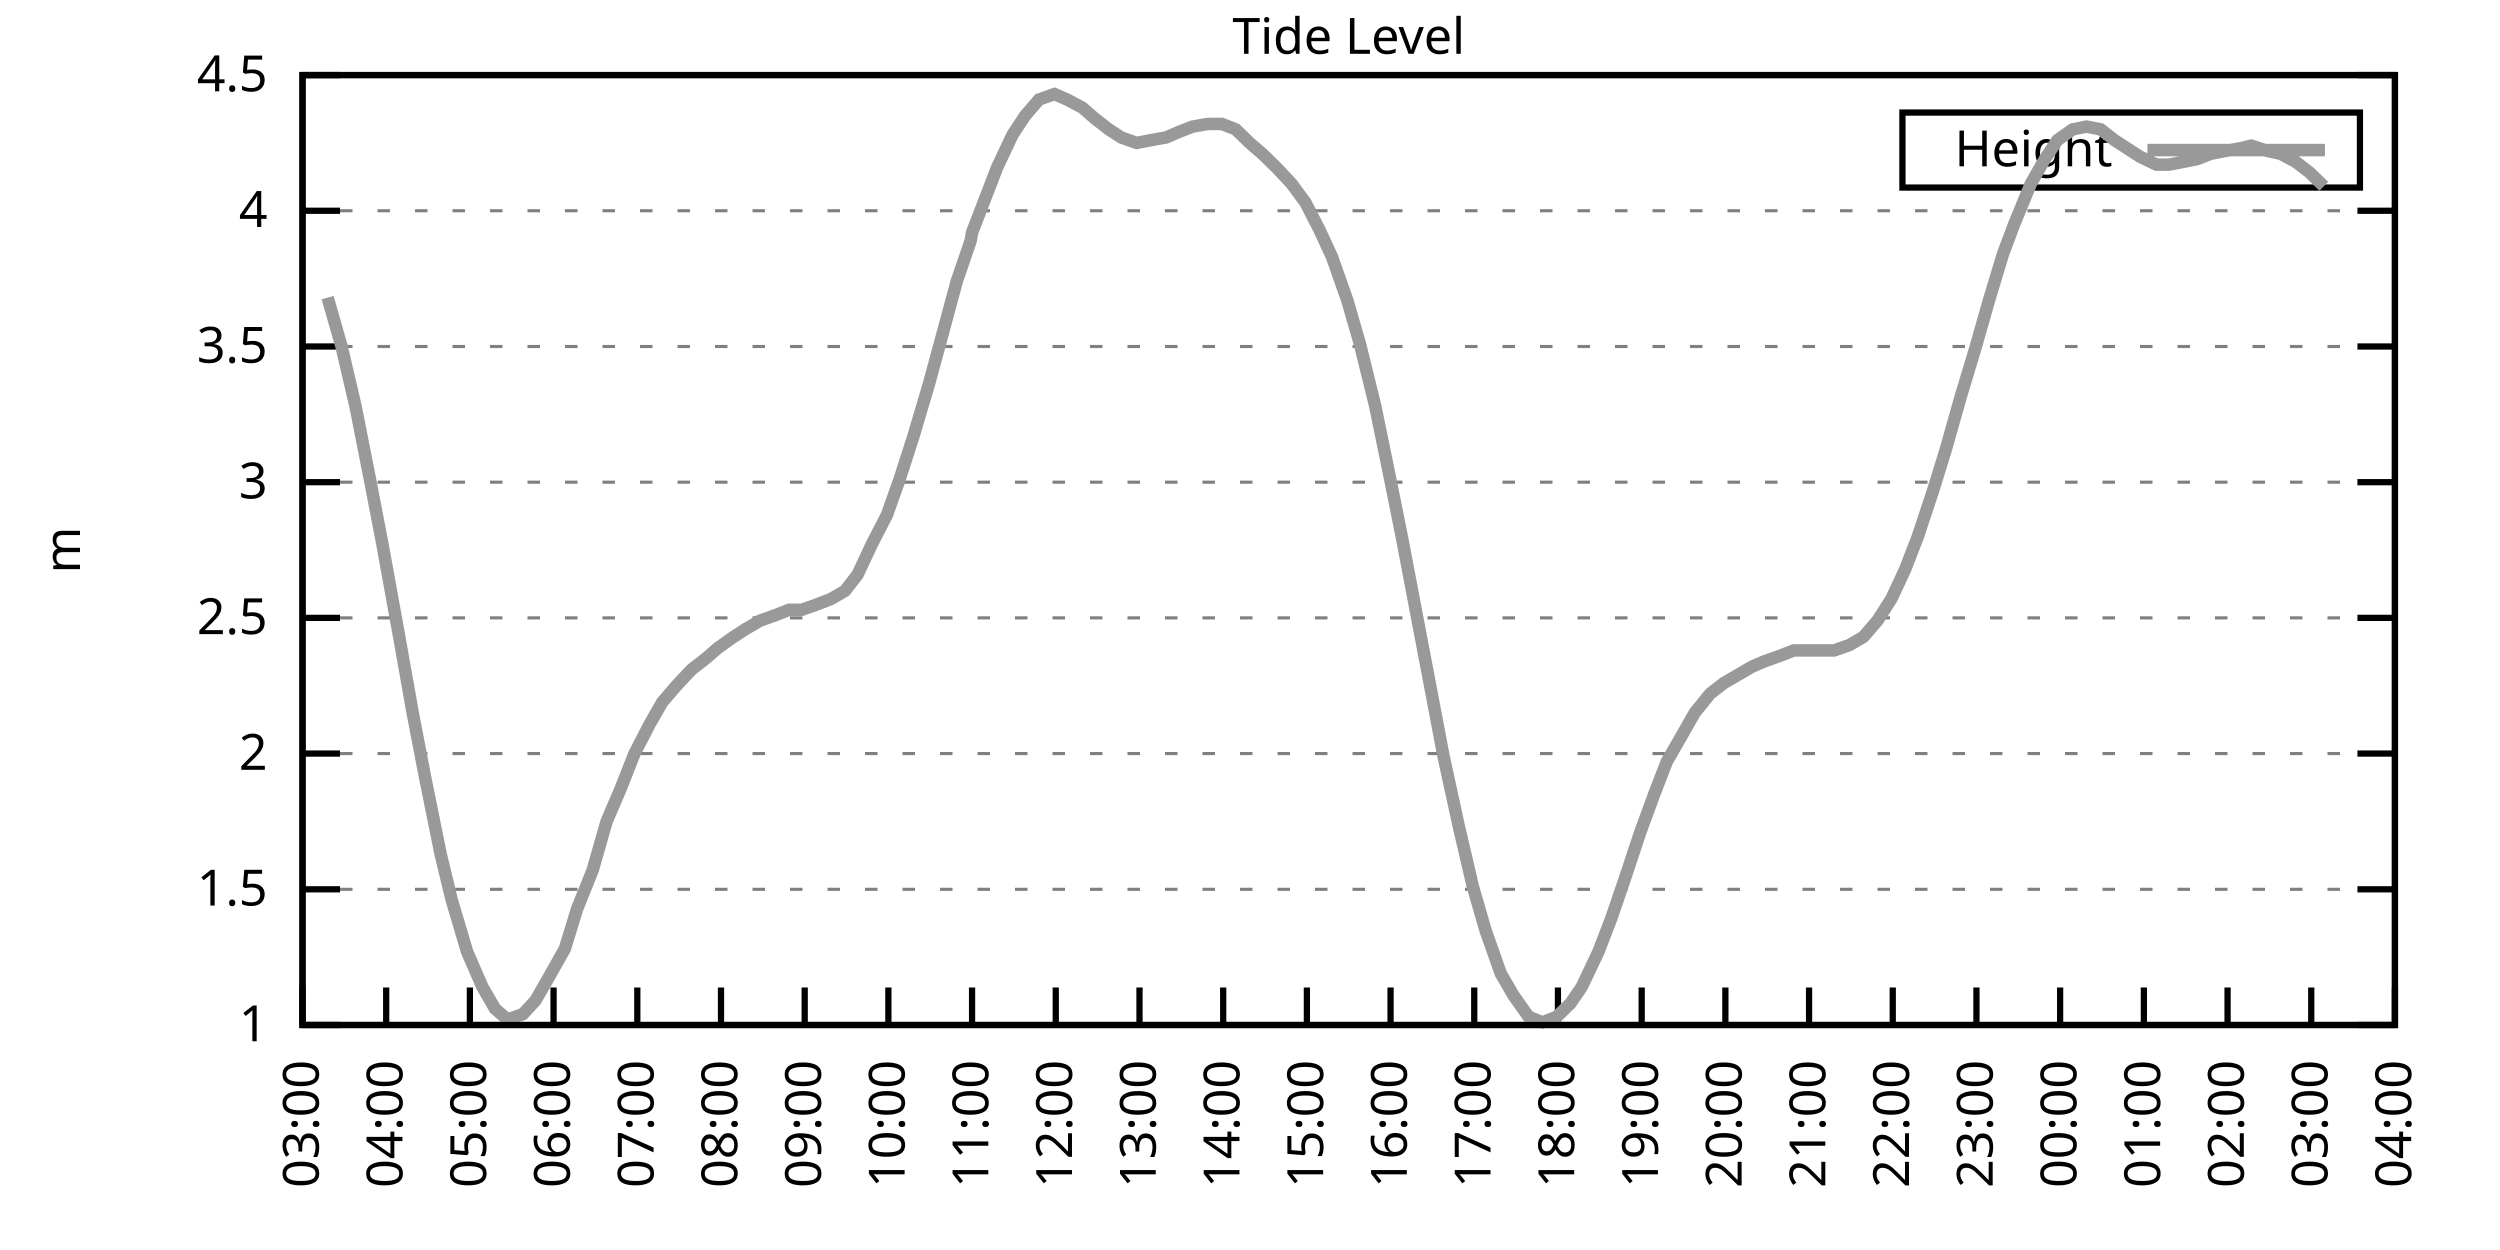
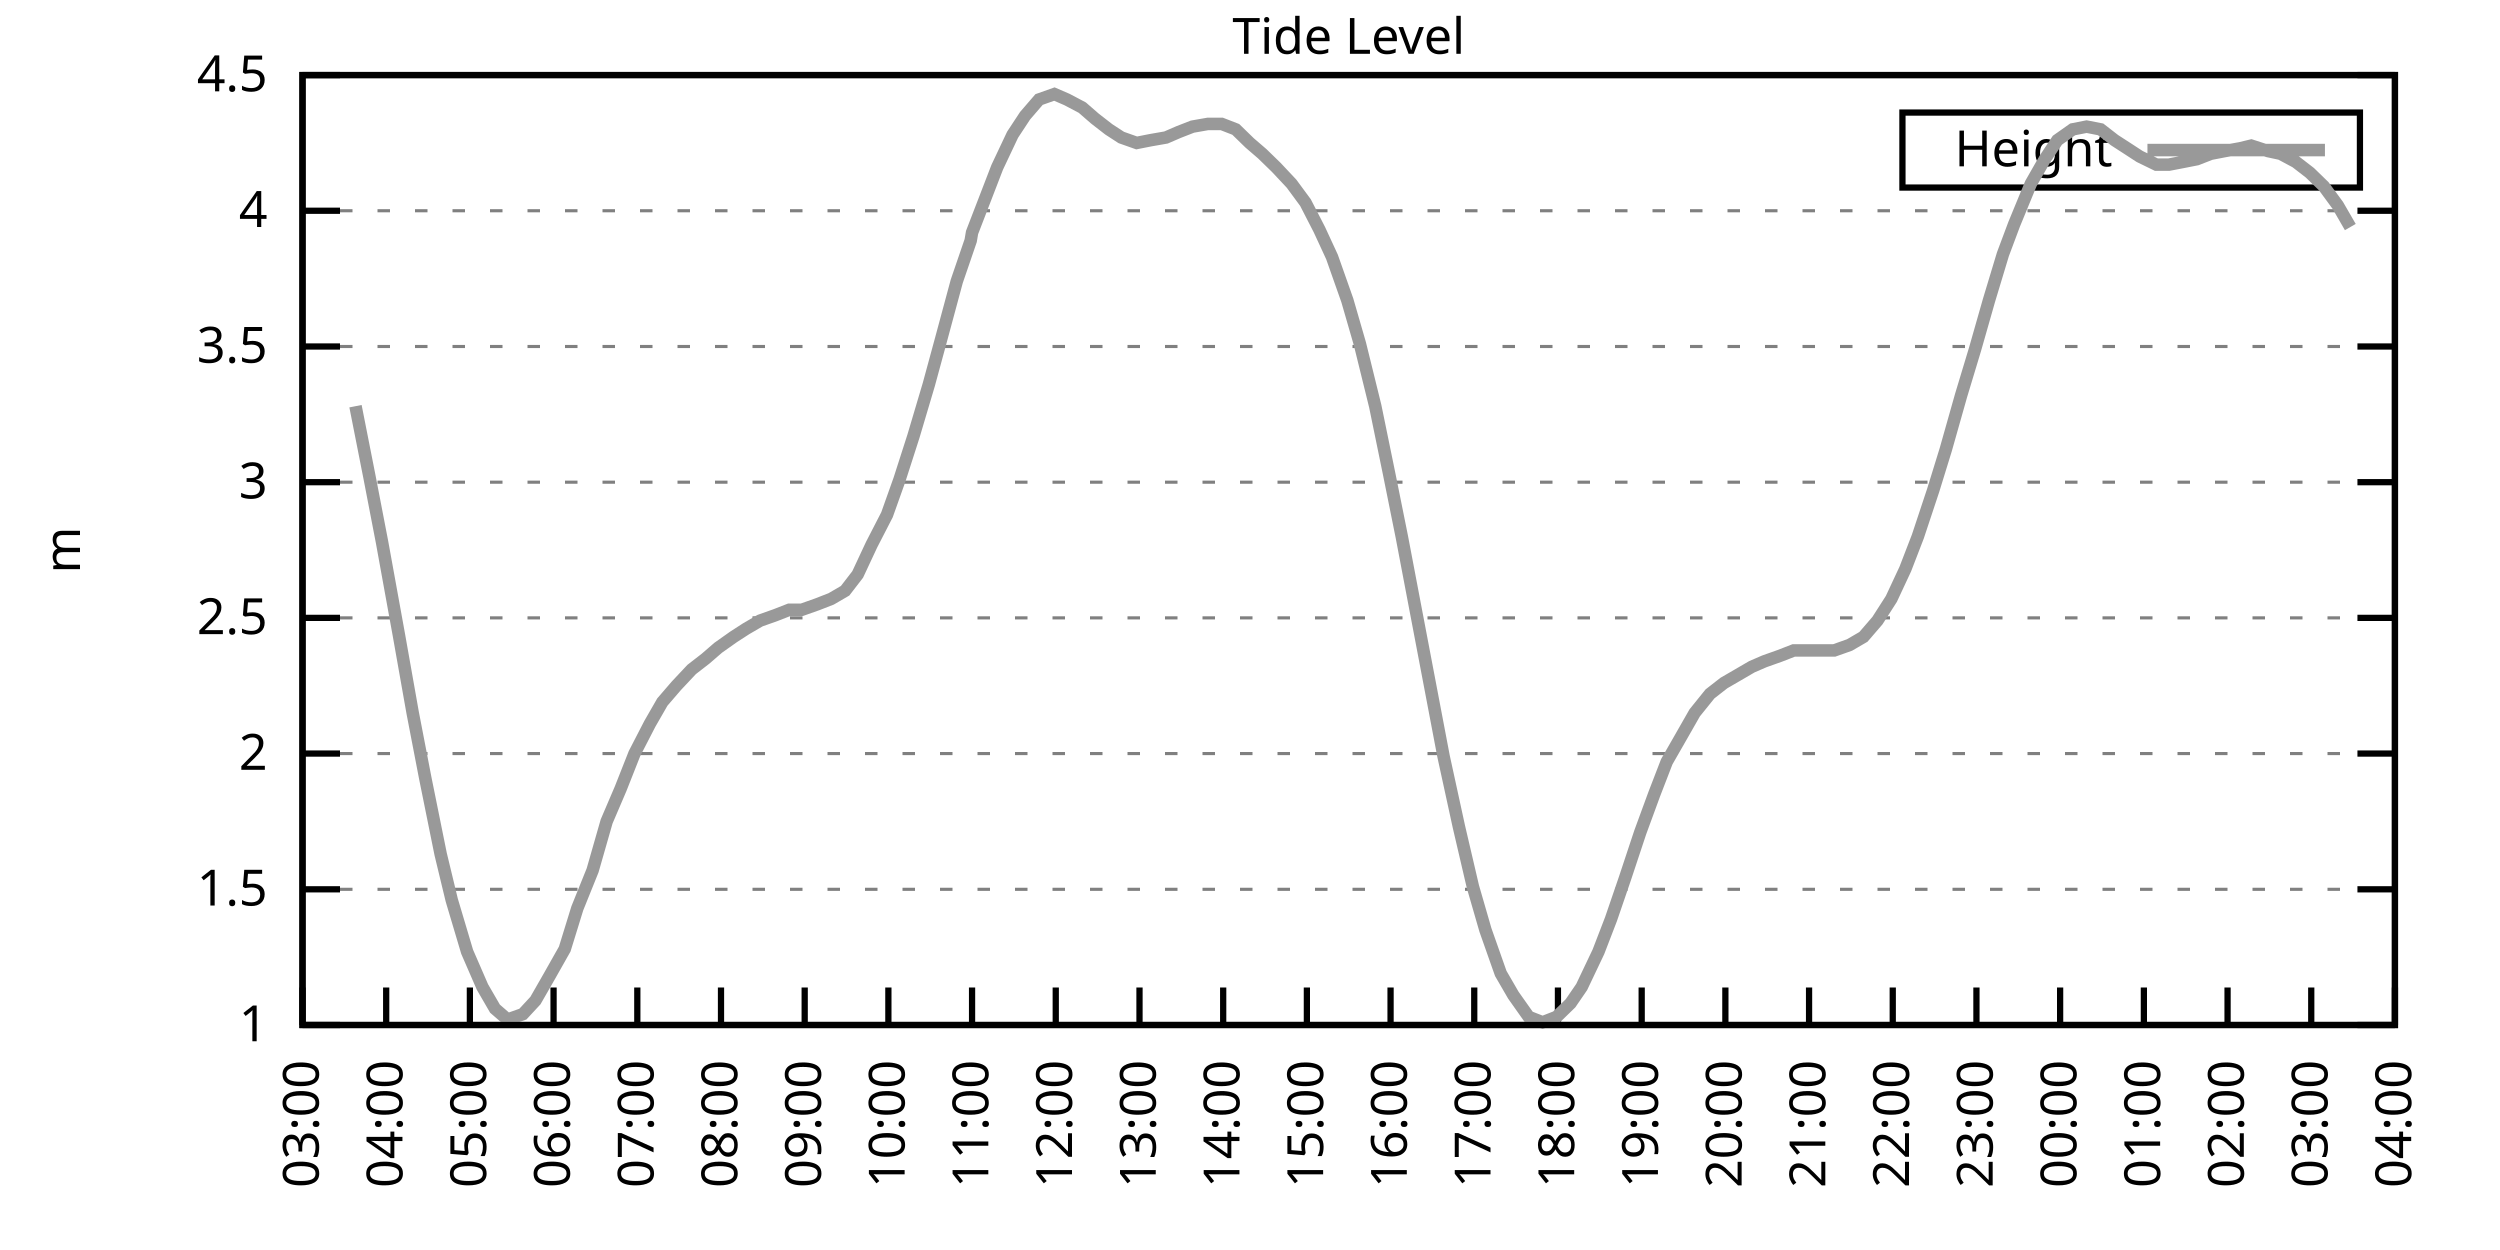
<svg xmlns="http://www.w3.org/2000/svg" xmlns:xlink="http://www.w3.org/1999/xlink" width="400" height="200" viewBox="0 0 400 200">
  <g id="gnuplot_canvas">
    <rect x="0" y="0" width="400" height="200" fill="none" />
    <defs>
      <circle id="gpDot" r="0.5" stroke-width="0.5" stroke="currentColor" />
      <path id="gpPt0" stroke-width="0.333" stroke="currentColor" d="M-1,0 h2 M0,-1 v2" />
      <path id="gpPt1" stroke-width="0.333" stroke="currentColor" d="M-1,-1 L1,1 M1,-1 L-1,1" />
      <path id="gpPt2" stroke-width="0.333" stroke="currentColor" d="M-1,0 L1,0 M0,-1 L0,1 M-1,-1 L1,1 M-1,1 L1,-1" />
      <rect id="gpPt3" stroke-width="0.333" stroke="currentColor" x="-1" y="-1" width="2" height="2" />
      <rect id="gpPt4" stroke-width="0.333" stroke="currentColor" fill="currentColor" x="-1" y="-1" width="2" height="2" />
      <circle id="gpPt5" stroke-width="0.333" stroke="currentColor" cx="0" cy="0" r="1" />
      <use xlink:href="#gpPt5" id="gpPt6" fill="currentColor" stroke="none" />
      <path id="gpPt7" stroke-width="0.333" stroke="currentColor" d="M0,-1.33 L-1.33,0.67 L1.33,0.67 z" />
      <use xlink:href="#gpPt7" id="gpPt8" fill="currentColor" stroke="none" />
      <use xlink:href="#gpPt7" id="gpPt9" stroke="currentColor" transform="rotate(180)" />
      <use xlink:href="#gpPt9" id="gpPt10" fill="currentColor" stroke="none" />
      <use xlink:href="#gpPt3" id="gpPt11" stroke="currentColor" transform="rotate(45)" />
      <use xlink:href="#gpPt11" id="gpPt12" fill="currentColor" stroke="none" />
      <path id="gpPt13" stroke-width="0.333" stroke="currentColor" d="M0,1.330 L1.265,0.411 L0.782,-1.067 L-0.782,-1.076 L-1.265,0.411 z" />
      <use xlink:href="#gpPt13" id="gpPt14" fill="currentColor" stroke="none" />
      <filter id="textbox" filterUnits="objectBoundingBox" x="0" y="0" height="1" width="1">
        <feFlood flood-color="white" flood-opacity="1" result="bgnd" />
        <feComposite in="SourceGraphic" in2="bgnd" operator="atop" />
      </filter>
      <filter id="greybox" filterUnits="objectBoundingBox" x="0" y="0" height="1" width="1">
        <feFlood flood-color="lightgrey" flood-opacity="1" result="grey" />
        <feComposite in="SourceGraphic" in2="grey" operator="atop" />
      </filter>
    </defs>
    <g fill="none" color="white" stroke="currentColor" stroke-width="1.00" stroke-linecap="butt" stroke-linejoin="miter">
</g>
    <g fill="none" color="black" stroke="currentColor" stroke-width="1.00" stroke-linecap="butt" stroke-linejoin="miter">
      <g stroke="none" shape-rendering="crispEdges">
        <polygon fill="rgb(255, 255, 255)" points="48.40,164.00 383.18,164.00 383.18,12.02 48.40,12.02 " />
      </g>
    </g>
    <g fill="none" color="black" stroke="currentColor" stroke-width="1.00" stroke-linecap="butt" stroke-linejoin="miter">
</g>
    <g fill="none" color="black" stroke="black" stroke-width="0.50" stroke-linecap="butt" stroke-linejoin="miter">
</g>
    <g fill="none" color="gray" stroke="currentColor" stroke-width="0.50" stroke-linecap="butt" stroke-linejoin="miter">
      <path stroke="gray" stroke-dasharray="2,4" class="gridline" d="M48.40,164.00 L383.19,164.00  " />
    </g>
    <g fill="none" color="gray" stroke="gray" stroke-width="1.00" stroke-linecap="butt" stroke-linejoin="miter">
</g>
    <g fill="none" color="black" stroke="currentColor" stroke-width="1.00" stroke-linecap="butt" stroke-linejoin="miter">
      <path stroke="black" d="M48.40,164.00 L54.40,164.00 M383.19,164.00 L377.19,164.00  " />
      <g transform="translate(42.80,166.60)" stroke="none" fill="black" font-family="Sans" font-size="8.00" text-anchor="end">
        <text>
          <tspan font-family="Sans"> 1</tspan>
        </text>
      </g>
    </g>
    <g fill="none" color="black" stroke="currentColor" stroke-width="1.00" stroke-linecap="butt" stroke-linejoin="miter">
</g>
    <g fill="none" color="black" stroke="black" stroke-width="0.50" stroke-linecap="butt" stroke-linejoin="miter">
</g>
    <g fill="none" color="gray" stroke="currentColor" stroke-width="0.50" stroke-linecap="butt" stroke-linejoin="miter">
      <path stroke="gray" stroke-dasharray="2,4" class="gridline" d="M48.40,142.29 L383.19,142.29  " />
    </g>
    <g fill="none" color="gray" stroke="gray" stroke-width="1.00" stroke-linecap="butt" stroke-linejoin="miter">
</g>
    <g fill="none" color="black" stroke="currentColor" stroke-width="1.00" stroke-linecap="butt" stroke-linejoin="miter">
      <path stroke="black" d="M48.40,142.29 L54.40,142.29 M383.19,142.29 L377.19,142.29  " />
      <g transform="translate(42.80,144.89)" stroke="none" fill="black" font-family="Sans" font-size="8.00" text-anchor="end">
        <text>
          <tspan font-family="Sans"> 1.5</tspan>
        </text>
      </g>
    </g>
    <g fill="none" color="black" stroke="currentColor" stroke-width="1.00" stroke-linecap="butt" stroke-linejoin="miter">
</g>
    <g fill="none" color="black" stroke="black" stroke-width="0.50" stroke-linecap="butt" stroke-linejoin="miter">
</g>
    <g fill="none" color="gray" stroke="currentColor" stroke-width="0.50" stroke-linecap="butt" stroke-linejoin="miter">
      <path stroke="gray" stroke-dasharray="2,4" class="gridline" d="M48.40,120.57 L383.19,120.57  " />
    </g>
    <g fill="none" color="gray" stroke="gray" stroke-width="1.00" stroke-linecap="butt" stroke-linejoin="miter">
</g>
    <g fill="none" color="black" stroke="currentColor" stroke-width="1.00" stroke-linecap="butt" stroke-linejoin="miter">
      <path stroke="black" d="M48.40,120.57 L54.40,120.57 M383.19,120.57 L377.19,120.57  " />
      <g transform="translate(42.80,123.17)" stroke="none" fill="black" font-family="Sans" font-size="8.00" text-anchor="end">
        <text>
          <tspan font-family="Sans"> 2</tspan>
        </text>
      </g>
    </g>
    <g fill="none" color="black" stroke="currentColor" stroke-width="1.00" stroke-linecap="butt" stroke-linejoin="miter">
</g>
    <g fill="none" color="black" stroke="black" stroke-width="0.50" stroke-linecap="butt" stroke-linejoin="miter">
</g>
    <g fill="none" color="gray" stroke="currentColor" stroke-width="0.50" stroke-linecap="butt" stroke-linejoin="miter">
      <path stroke="gray" stroke-dasharray="2,4" class="gridline" d="M48.40,98.86 L383.19,98.86  " />
    </g>
    <g fill="none" color="gray" stroke="gray" stroke-width="1.00" stroke-linecap="butt" stroke-linejoin="miter">
</g>
    <g fill="none" color="black" stroke="currentColor" stroke-width="1.00" stroke-linecap="butt" stroke-linejoin="miter">
      <path stroke="black" d="M48.40,98.86 L54.40,98.86 M383.19,98.86 L377.19,98.86  " />
      <g transform="translate(42.80,101.46)" stroke="none" fill="black" font-family="Sans" font-size="8.00" text-anchor="end">
        <text>
          <tspan font-family="Sans"> 2.5</tspan>
        </text>
      </g>
    </g>
    <g fill="none" color="black" stroke="currentColor" stroke-width="1.00" stroke-linecap="butt" stroke-linejoin="miter">
</g>
    <g fill="none" color="black" stroke="black" stroke-width="0.50" stroke-linecap="butt" stroke-linejoin="miter">
</g>
    <g fill="none" color="gray" stroke="currentColor" stroke-width="0.50" stroke-linecap="butt" stroke-linejoin="miter">
      <path stroke="gray" stroke-dasharray="2,4" class="gridline" d="M48.40,77.15 L383.19,77.15  " />
    </g>
    <g fill="none" color="gray" stroke="gray" stroke-width="1.00" stroke-linecap="butt" stroke-linejoin="miter">
</g>
    <g fill="none" color="black" stroke="currentColor" stroke-width="1.00" stroke-linecap="butt" stroke-linejoin="miter">
      <path stroke="black" d="M48.40,77.15 L54.40,77.15 M383.19,77.15 L377.19,77.15  " />
      <g transform="translate(42.80,79.75)" stroke="none" fill="black" font-family="Sans" font-size="8.00" text-anchor="end">
        <text>
          <tspan font-family="Sans"> 3</tspan>
        </text>
      </g>
    </g>
    <g fill="none" color="black" stroke="currentColor" stroke-width="1.00" stroke-linecap="butt" stroke-linejoin="miter">
</g>
    <g fill="none" color="black" stroke="black" stroke-width="0.50" stroke-linecap="butt" stroke-linejoin="miter">
</g>
    <g fill="none" color="gray" stroke="currentColor" stroke-width="0.50" stroke-linecap="butt" stroke-linejoin="miter">
      <path stroke="gray" stroke-dasharray="2,4" class="gridline" d="M48.40,55.44 L383.19,55.44  " />
    </g>
    <g fill="none" color="gray" stroke="gray" stroke-width="1.00" stroke-linecap="butt" stroke-linejoin="miter">
</g>
    <g fill="none" color="black" stroke="currentColor" stroke-width="1.00" stroke-linecap="butt" stroke-linejoin="miter">
      <path stroke="black" d="M48.40,55.44 L54.40,55.44 M383.19,55.44 L377.19,55.44  " />
      <g transform="translate(42.80,58.04)" stroke="none" fill="black" font-family="Sans" font-size="8.00" text-anchor="end">
        <text>
          <tspan font-family="Sans"> 3.5</tspan>
        </text>
      </g>
    </g>
    <g fill="none" color="black" stroke="currentColor" stroke-width="1.00" stroke-linecap="butt" stroke-linejoin="miter">
</g>
    <g fill="none" color="black" stroke="black" stroke-width="0.50" stroke-linecap="butt" stroke-linejoin="miter">
</g>
    <g fill="none" color="gray" stroke="currentColor" stroke-width="0.50" stroke-linecap="butt" stroke-linejoin="miter">
      <path stroke="gray" stroke-dasharray="2,4" class="gridline" d="M48.40,33.72 L383.19,33.72  " />
    </g>
    <g fill="none" color="gray" stroke="gray" stroke-width="1.00" stroke-linecap="butt" stroke-linejoin="miter">
</g>
    <g fill="none" color="black" stroke="currentColor" stroke-width="1.00" stroke-linecap="butt" stroke-linejoin="miter">
      <path stroke="black" d="M48.40,33.72 L54.40,33.72 M383.19,33.72 L377.19,33.72  " />
      <g transform="translate(42.80,36.32)" stroke="none" fill="black" font-family="Sans" font-size="8.00" text-anchor="end">
        <text>
          <tspan font-family="Sans"> 4</tspan>
        </text>
      </g>
    </g>
    <g fill="none" color="black" stroke="currentColor" stroke-width="1.00" stroke-linecap="butt" stroke-linejoin="miter">
</g>
    <g fill="none" color="black" stroke="black" stroke-width="0.50" stroke-linecap="butt" stroke-linejoin="miter">
</g>
    <g fill="none" color="gray" stroke="currentColor" stroke-width="0.50" stroke-linecap="butt" stroke-linejoin="miter">
      <path stroke="gray" stroke-dasharray="2,4" class="gridline" d="M48.40,12.01 L383.19,12.01  " />
    </g>
    <g fill="none" color="gray" stroke="gray" stroke-width="1.00" stroke-linecap="butt" stroke-linejoin="miter">
</g>
    <g fill="none" color="black" stroke="currentColor" stroke-width="1.00" stroke-linecap="butt" stroke-linejoin="miter">
      <path stroke="black" d="M48.40,12.01 L54.40,12.01 M383.19,12.01 L377.19,12.01  " />
      <g transform="translate(42.80,14.61)" stroke="none" fill="black" font-family="Sans" font-size="8.00" text-anchor="end">
        <text>
          <tspan font-family="Sans"> 4.5</tspan>
        </text>
      </g>
    </g>
    <g fill="none" color="black" stroke="currentColor" stroke-width="1.00" stroke-linecap="butt" stroke-linejoin="miter">
      <path stroke="black" d="M48.40,164.00 L48.40,158.00  " />
      <g transform="translate(51.00,169.60) rotate(270.00)" stroke="none" fill="black" font-family="Sans" font-size="8.00" text-anchor="end">
        <text>
          <tspan font-family="Sans">03:00</tspan>
        </text>
      </g>
    </g>
    <g fill="none" color="black" stroke="currentColor" stroke-width="1.00" stroke-linecap="butt" stroke-linejoin="miter">
      <path stroke="black" d="M61.79,164.00 L61.79,158.00  " />
      <g transform="translate(64.39,169.60) rotate(270.00)" stroke="none" fill="black" font-family="Sans" font-size="8.00" text-anchor="end">
        <text>
          <tspan font-family="Sans">04:00</tspan>
        </text>
      </g>
    </g>
    <g fill="none" color="black" stroke="currentColor" stroke-width="1.00" stroke-linecap="butt" stroke-linejoin="miter">
      <path stroke="black" d="M75.18,164.00 L75.18,158.00  " />
      <g transform="translate(77.78,169.60) rotate(270.00)" stroke="none" fill="black" font-family="Sans" font-size="8.00" text-anchor="end">
        <text>
          <tspan font-family="Sans">05:00</tspan>
        </text>
      </g>
    </g>
    <g fill="none" color="black" stroke="currentColor" stroke-width="1.00" stroke-linecap="butt" stroke-linejoin="miter">
      <path stroke="black" d="M88.57,164.00 L88.57,158.00  " />
      <g transform="translate(91.17,169.60) rotate(270.00)" stroke="none" fill="black" font-family="Sans" font-size="8.00" text-anchor="end">
        <text>
          <tspan font-family="Sans">06:00</tspan>
        </text>
      </g>
    </g>
    <g fill="none" color="black" stroke="currentColor" stroke-width="1.00" stroke-linecap="butt" stroke-linejoin="miter">
      <path stroke="black" d="M101.97,164.00 L101.97,158.00  " />
      <g transform="translate(104.57,169.60) rotate(270.00)" stroke="none" fill="black" font-family="Sans" font-size="8.00" text-anchor="end">
        <text>
          <tspan font-family="Sans">07:00</tspan>
        </text>
      </g>
    </g>
    <g fill="none" color="black" stroke="currentColor" stroke-width="1.00" stroke-linecap="butt" stroke-linejoin="miter">
      <path stroke="black" d="M115.36,164.00 L115.36,158.00  " />
      <g transform="translate(117.96,169.60) rotate(270.00)" stroke="none" fill="black" font-family="Sans" font-size="8.00" text-anchor="end">
        <text>
          <tspan font-family="Sans">08:00</tspan>
        </text>
      </g>
    </g>
    <g fill="none" color="black" stroke="currentColor" stroke-width="1.00" stroke-linecap="butt" stroke-linejoin="miter">
      <path stroke="black" d="M128.75,164.00 L128.75,158.00  " />
      <g transform="translate(131.35,169.60) rotate(270.00)" stroke="none" fill="black" font-family="Sans" font-size="8.00" text-anchor="end">
        <text>
          <tspan font-family="Sans">09:00</tspan>
        </text>
      </g>
    </g>
    <g fill="none" color="black" stroke="currentColor" stroke-width="1.00" stroke-linecap="butt" stroke-linejoin="miter">
      <path stroke="black" d="M142.14,164.00 L142.14,158.00  " />
      <g transform="translate(144.74,169.60) rotate(270.00)" stroke="none" fill="black" font-family="Sans" font-size="8.00" text-anchor="end">
        <text>
          <tspan font-family="Sans">10:00</tspan>
        </text>
      </g>
    </g>
    <g fill="none" color="black" stroke="currentColor" stroke-width="1.00" stroke-linecap="butt" stroke-linejoin="miter">
      <path stroke="black" d="M155.53,164.00 L155.53,158.00  " />
      <g transform="translate(158.13,169.60) rotate(270.00)" stroke="none" fill="black" font-family="Sans" font-size="8.00" text-anchor="end">
        <text>
          <tspan font-family="Sans">11:00</tspan>
        </text>
      </g>
    </g>
    <g fill="none" color="black" stroke="currentColor" stroke-width="1.00" stroke-linecap="butt" stroke-linejoin="miter">
      <path stroke="black" d="M168.92,164.00 L168.92,158.00  " />
      <g transform="translate(171.52,169.60) rotate(270.00)" stroke="none" fill="black" font-family="Sans" font-size="8.00" text-anchor="end">
        <text>
          <tspan font-family="Sans">12:00</tspan>
        </text>
      </g>
    </g>
    <g fill="none" color="black" stroke="currentColor" stroke-width="1.00" stroke-linecap="butt" stroke-linejoin="miter">
      <path stroke="black" d="M182.32,164.00 L182.32,158.00  " />
      <g transform="translate(184.92,169.60) rotate(270.00)" stroke="none" fill="black" font-family="Sans" font-size="8.00" text-anchor="end">
        <text>
          <tspan font-family="Sans">13:00</tspan>
        </text>
      </g>
    </g>
    <g fill="none" color="black" stroke="currentColor" stroke-width="1.00" stroke-linecap="butt" stroke-linejoin="miter">
      <path stroke="black" d="M195.71,164.00 L195.71,158.00  " />
      <g transform="translate(198.31,169.60) rotate(270.00)" stroke="none" fill="black" font-family="Sans" font-size="8.00" text-anchor="end">
        <text>
          <tspan font-family="Sans">14:00</tspan>
        </text>
      </g>
    </g>
    <g fill="none" color="black" stroke="currentColor" stroke-width="1.00" stroke-linecap="butt" stroke-linejoin="miter">
      <path stroke="black" d="M209.10,164.00 L209.10,158.00  " />
      <g transform="translate(211.70,169.60) rotate(270.00)" stroke="none" fill="black" font-family="Sans" font-size="8.00" text-anchor="end">
        <text>
          <tspan font-family="Sans">15:00</tspan>
        </text>
      </g>
    </g>
    <g fill="none" color="black" stroke="currentColor" stroke-width="1.00" stroke-linecap="butt" stroke-linejoin="miter">
      <path stroke="black" d="M222.49,164.00 L222.49,158.00  " />
      <g transform="translate(225.09,169.60) rotate(270.00)" stroke="none" fill="black" font-family="Sans" font-size="8.00" text-anchor="end">
        <text>
          <tspan font-family="Sans">16:00</tspan>
        </text>
      </g>
    </g>
    <g fill="none" color="black" stroke="currentColor" stroke-width="1.00" stroke-linecap="butt" stroke-linejoin="miter">
      <path stroke="black" d="M235.88,164.00 L235.88,158.00  " />
      <g transform="translate(238.48,169.60) rotate(270.00)" stroke="none" fill="black" font-family="Sans" font-size="8.00" text-anchor="end">
        <text>
          <tspan font-family="Sans">17:00</tspan>
        </text>
      </g>
    </g>
    <g fill="none" color="black" stroke="currentColor" stroke-width="1.00" stroke-linecap="butt" stroke-linejoin="miter">
      <path stroke="black" d="M249.27,164.00 L249.27,158.00  " />
      <g transform="translate(251.87,169.60) rotate(270.00)" stroke="none" fill="black" font-family="Sans" font-size="8.00" text-anchor="end">
        <text>
          <tspan font-family="Sans">18:00</tspan>
        </text>
      </g>
    </g>
    <g fill="none" color="black" stroke="currentColor" stroke-width="1.00" stroke-linecap="butt" stroke-linejoin="miter">
      <path stroke="black" d="M262.67,164.00 L262.67,158.00  " />
      <g transform="translate(265.27,169.60) rotate(270.00)" stroke="none" fill="black" font-family="Sans" font-size="8.00" text-anchor="end">
        <text>
          <tspan font-family="Sans">19:00</tspan>
        </text>
      </g>
    </g>
    <g fill="none" color="black" stroke="currentColor" stroke-width="1.00" stroke-linecap="butt" stroke-linejoin="miter">
      <path stroke="black" d="M276.06,164.00 L276.06,158.00  " />
      <g transform="translate(278.66,169.60) rotate(270.00)" stroke="none" fill="black" font-family="Sans" font-size="8.00" text-anchor="end">
        <text>
          <tspan font-family="Sans">20:00</tspan>
        </text>
      </g>
    </g>
    <g fill="none" color="black" stroke="currentColor" stroke-width="1.00" stroke-linecap="butt" stroke-linejoin="miter">
      <path stroke="black" d="M289.45,164.00 L289.45,158.00  " />
      <g transform="translate(292.05,169.60) rotate(270.00)" stroke="none" fill="black" font-family="Sans" font-size="8.00" text-anchor="end">
        <text>
          <tspan font-family="Sans">21:00</tspan>
        </text>
      </g>
    </g>
    <g fill="none" color="black" stroke="currentColor" stroke-width="1.00" stroke-linecap="butt" stroke-linejoin="miter">
      <path stroke="black" d="M302.84,164.00 L302.84,158.00  " />
      <g transform="translate(305.44,169.60) rotate(270.00)" stroke="none" fill="black" font-family="Sans" font-size="8.00" text-anchor="end">
        <text>
          <tspan font-family="Sans">22:00</tspan>
        </text>
      </g>
    </g>
    <g fill="none" color="black" stroke="currentColor" stroke-width="1.00" stroke-linecap="butt" stroke-linejoin="miter">
      <path stroke="black" d="M316.23,164.00 L316.23,158.00  " />
      <g transform="translate(318.83,169.60) rotate(270.00)" stroke="none" fill="black" font-family="Sans" font-size="8.00" text-anchor="end">
        <text>
          <tspan font-family="Sans">23:00</tspan>
        </text>
      </g>
    </g>
    <g fill="none" color="black" stroke="currentColor" stroke-width="1.00" stroke-linecap="butt" stroke-linejoin="miter">
      <path stroke="black" d="M329.62,164.00 L329.62,158.00  " />
      <g transform="translate(332.22,169.60) rotate(270.00)" stroke="none" fill="black" font-family="Sans" font-size="8.00" text-anchor="end">
        <text>
          <tspan font-family="Sans">00:00</tspan>
        </text>
      </g>
    </g>
    <g fill="none" color="black" stroke="currentColor" stroke-width="1.00" stroke-linecap="butt" stroke-linejoin="miter">
      <path stroke="black" d="M343.02,164.00 L343.02,158.00  " />
      <g transform="translate(345.62,169.60) rotate(270.00)" stroke="none" fill="black" font-family="Sans" font-size="8.00" text-anchor="end">
        <text>
          <tspan font-family="Sans">01:00</tspan>
        </text>
      </g>
    </g>
    <g fill="none" color="black" stroke="currentColor" stroke-width="1.00" stroke-linecap="butt" stroke-linejoin="miter">
      <path stroke="black" d="M356.41,164.00 L356.41,158.00  " />
      <g transform="translate(359.01,169.60) rotate(270.00)" stroke="none" fill="black" font-family="Sans" font-size="8.00" text-anchor="end">
        <text>
          <tspan font-family="Sans">02:00</tspan>
        </text>
      </g>
    </g>
    <g fill="none" color="black" stroke="currentColor" stroke-width="1.00" stroke-linecap="butt" stroke-linejoin="miter">
      <path stroke="black" d="M369.80,164.00 L369.80,158.00  " />
      <g transform="translate(372.40,169.60) rotate(270.00)" stroke="none" fill="black" font-family="Sans" font-size="8.00" text-anchor="end">
        <text>
          <tspan font-family="Sans">03:00</tspan>
        </text>
      </g>
    </g>
    <g fill="none" color="black" stroke="currentColor" stroke-width="1.00" stroke-linecap="butt" stroke-linejoin="miter">
      <path stroke="black" d="M383.19,164.00 L383.19,158.00  " />
      <g transform="translate(385.79,169.60) rotate(270.00)" stroke="none" fill="black" font-family="Sans" font-size="8.00" text-anchor="end">
        <text>
          <tspan font-family="Sans">04:00</tspan>
        </text>
      </g>
    </g>
    <g fill="none" color="black" stroke="currentColor" stroke-width="1.00" stroke-linecap="butt" stroke-linejoin="miter">
</g>
    <g fill="none" color="black" stroke="currentColor" stroke-width="1.00" stroke-linecap="butt" stroke-linejoin="miter">
      <path stroke="black" d="M48.40,12.01 L48.40,164.00 L383.19,164.00 L383.19,12.01 L48.40,12.01 Z  " />
    </g>
    <g fill="none" color="black" stroke="currentColor" stroke-width="1.00" stroke-linecap="butt" stroke-linejoin="miter">
</g>
    <g fill="none" color="black" stroke="currentColor" stroke-width="1.00" stroke-linecap="butt" stroke-linejoin="miter">
      <path stroke="black" d="M304.39,30.01 L304.39,18.01 L377.59,18.01 L377.59,30.01 L304.39,30.01 Z  " />
    </g>
    <g id="Tide_level_plot_1">
      <g fill="none" color="white" stroke="black" stroke-width="2.00" stroke-linecap="butt" stroke-linejoin="miter">
</g>
      <g fill="none" color="black" stroke="currentColor" stroke-width="2.00" stroke-linecap="butt" stroke-linejoin="miter">
        <g transform="translate(337.99,26.61)" stroke="none" fill="black" font-family="Sans" font-size="8.00" text-anchor="end">
          <text>
            <tspan font-family="Sans">Height</tspan>
          </text>
        </g>
      </g>
      <g fill="none" color="black" stroke="currentColor" stroke-width="2.00" stroke-linecap="butt" stroke-linejoin="miter">
-         <path stroke="rgb(153, 153, 153)" d="M343.59,24.01 L371.99,24.01 M52.42,47.62 L54.65,55.44 L56.88,64.99 L59.11,76.28 L61.12,86.70 L63.80,101.47   L66.03,114.06 L68.04,124.48 L70.50,136.64 L72.28,144.02 L74.74,152.28 L77.19,157.92 L79.20,161.39 L81.21,163.13   L83.66,162.26 L85.67,160.09 L87.91,156.18 L90.36,151.84 L92.37,145.33 L94.82,139.25 L97.06,131.43 L99.29,126.22   L101.52,120.57 L103.98,115.80 L105.98,112.32 L108.22,109.72 L110.67,107.11 L112.90,105.38 L114.91,103.64 L117.37,101.90   L119.38,100.60 L121.61,99.30 L124.06,98.43 L126.29,97.56 L128.30,97.56 L130.76,96.69 L132.99,95.82 L135.22,94.52   L137.23,91.91 L139.46,87.14 L141.92,82.36 L143.93,76.71 L146.16,69.77 L148.61,61.52 L150.62,54.13 L153.08,45.01   L155.31,38.50 L155.53,37.20 L159.55,26.77 L162.01,21.56 L164.01,18.52 L166.25,15.92 L168.70,15.05 L170.71,15.92   L173.17,17.22 L175.17,18.96 L177.41,20.70 L179.41,22.00 L181.87,22.87 L184.10,22.43 L186.56,22.00 L188.57,21.13   L190.80,20.26 L193.25,19.83 L195.48,19.83 L197.72,20.70 L199.95,22.87 L201.96,24.60 L204.19,26.77 L206.64,29.38   L208.88,32.42 L211.11,36.76 L213.12,41.11 L215.57,48.05 L217.58,55.00 L220.04,64.99 L222.27,75.85 L224.28,85.83   L226.51,97.56 L228.74,109.28 L230.97,121.01 L233.43,132.30 L235.66,141.85 L237.67,148.80 L240.12,155.75 L242.13,159.22   L244.59,162.70 L246.82,163.57 L249.05,162.70 L251.28,160.53 L253.07,157.92 L255.75,152.28 L257.76,147.06 L259.99,140.55   L262.44,133.17 L264.67,127.09 L266.68,121.88 L268.92,117.97 L271.15,114.06 L273.60,111.02 L275.83,109.28 L278.07,107.98   L280.30,106.68 L282.31,105.81 L284.76,104.94 L286.99,104.07 L289.00,104.07 L291.46,104.07 L293.47,104.07 L295.92,103.20   L298.15,101.90 L300.39,99.30 L302.62,95.82 L304.85,91.04 L306.86,85.83 L309.31,78.45 L311.32,71.94 L313.78,63.25   L316.01,55.87 L318.24,48.05 L320.47,40.67 L322.26,35.89 L324.94,29.38 L327.17,25.47 L329.18,22.43 L331.63,20.70   L333.86,20.26 L336.10,20.70 L338.33,22.43 L340.34,23.73 L342.35,25.04 L345.02,26.34 L347.03,26.34 L349.26,25.91   L351.50,25.47 L353.73,24.60 L355.96,24.17 L358.42,23.73 L360.20,23.30 L362.88,24.17 L364.89,24.60 L367.34,25.91   L369.58,27.64 L371.81,29.81  " />
+         <path stroke="rgb(153, 153, 153)" d="M343.59,24.01 L371.99,24.01 M56.88,64.99 L59.11,76.28 L61.12,86.70 L63.80,101.47 L66.03,114.06 L68.04,124.48   L70.50,136.64 L72.28,144.02 L74.74,152.28 L77.19,157.92 L79.20,161.39 L81.21,163.13 L83.66,162.26 L85.67,160.09   L87.91,156.18 L90.36,151.84 L92.37,145.33 L94.82,139.25 L97.06,131.43 L99.29,126.22 L101.52,120.57 L103.98,115.80   L105.98,112.32 L108.22,109.72 L110.67,107.11 L112.90,105.38 L114.91,103.64 L117.37,101.90 L119.38,100.60 L121.61,99.30   L124.06,98.43 L126.29,97.56 L128.30,97.56 L130.76,96.69 L132.99,95.82 L135.22,94.52 L137.23,91.91 L139.46,87.14   L141.92,82.36 L143.93,76.71 L146.16,69.77 L148.61,61.52 L150.62,54.13 L153.08,45.01 L155.31,38.50 L155.53,37.20   L159.55,26.77 L162.01,21.56 L164.01,18.52 L166.25,15.92 L168.70,15.05 L170.71,15.92 L173.17,17.22 L175.17,18.96   L177.41,20.70 L179.41,22.00 L181.87,22.87 L184.10,22.43 L186.56,22.00 L188.57,21.13 L190.80,20.26 L193.25,19.83   L195.48,19.83 L197.72,20.70 L199.95,22.87 L201.96,24.60 L204.19,26.77 L206.64,29.38 L208.88,32.42 L211.11,36.76   L213.12,41.11 L215.57,48.05 L217.58,55.00 L220.04,64.99 L222.27,75.85 L224.28,85.83 L226.51,97.56 L228.74,109.28   L230.97,121.01 L233.43,132.30 L235.66,141.85 L237.67,148.80 L240.12,155.75 L242.13,159.22 L244.59,162.70 L246.82,163.57   L249.05,162.70 L251.28,160.53 L253.07,157.92 L255.75,152.28 L257.76,147.06 L259.99,140.55 L262.44,133.17 L264.67,127.09   L266.68,121.88 L268.92,117.97 L271.15,114.06 L273.60,111.02 L275.83,109.28 L278.07,107.98 L280.30,106.68 L282.31,105.81   L284.76,104.94 L286.99,104.07 L289.00,104.07 L291.46,104.07 L293.47,104.07 L295.92,103.20 L298.15,101.90 L300.39,99.30   L302.62,95.82 L304.85,91.04 L306.86,85.83 L309.31,78.45 L311.32,71.94 L313.78,63.25 L316.01,55.87 L318.24,48.05   L320.47,40.67 L322.26,35.89 L324.94,29.38 L327.17,25.47 L329.18,22.43 L331.63,20.70 L333.86,20.26 L336.10,20.70   L338.33,22.43 L340.34,23.73 L342.35,25.04 L345.02,26.34 L347.03,26.34 L349.26,25.91 L351.50,25.47 L353.73,24.60   L355.96,24.17 L358.42,23.73 L360.20,23.30 L362.88,24.17 L364.89,24.60 L367.34,25.91 L369.58,27.64 L371.81,29.81   L374.04,32.85 L376.05,36.33  " />
      </g>
    </g>
    <g fill="none" color="black" stroke="currentColor" stroke-width="2.00" stroke-linecap="butt" stroke-linejoin="miter">
</g>
    <g fill="none" color="black" stroke="black" stroke-width="1.00" stroke-linecap="butt" stroke-linejoin="miter">
</g>
    <g fill="none" color="black" stroke="currentColor" stroke-width="1.00" stroke-linecap="butt" stroke-linejoin="miter">
      <path stroke="black" d="M48.40,12.01 L48.40,164.00 L383.19,164.00 L383.19,12.01 L48.40,12.01 Z  " />
      <g transform="translate(12.80,88.01) rotate(270.00)" stroke="none" fill="black" font-family="Sans" font-size="8.00" text-anchor="middle">
        <text>
          <tspan font-family="Sans">m</tspan>
        </text>
      </g>
    </g>
    <g fill="none" color="black" stroke="currentColor" stroke-width="1.00" stroke-linecap="butt" stroke-linejoin="miter">
</g>
    <g fill="none" color="black" stroke="currentColor" stroke-width="1.00" stroke-linecap="butt" stroke-linejoin="miter">
      <g transform="translate(215.79,8.61)" stroke="none" fill="black" font-family="Sans" font-size="8.00" text-anchor="middle">
        <text>
          <tspan font-family="Sans">Tide Level</tspan>
        </text>
      </g>
    </g>
    <g fill="none" color="black" stroke="currentColor" stroke-width="1.00" stroke-linecap="butt" stroke-linejoin="miter">
</g>
  </g>
</svg>
